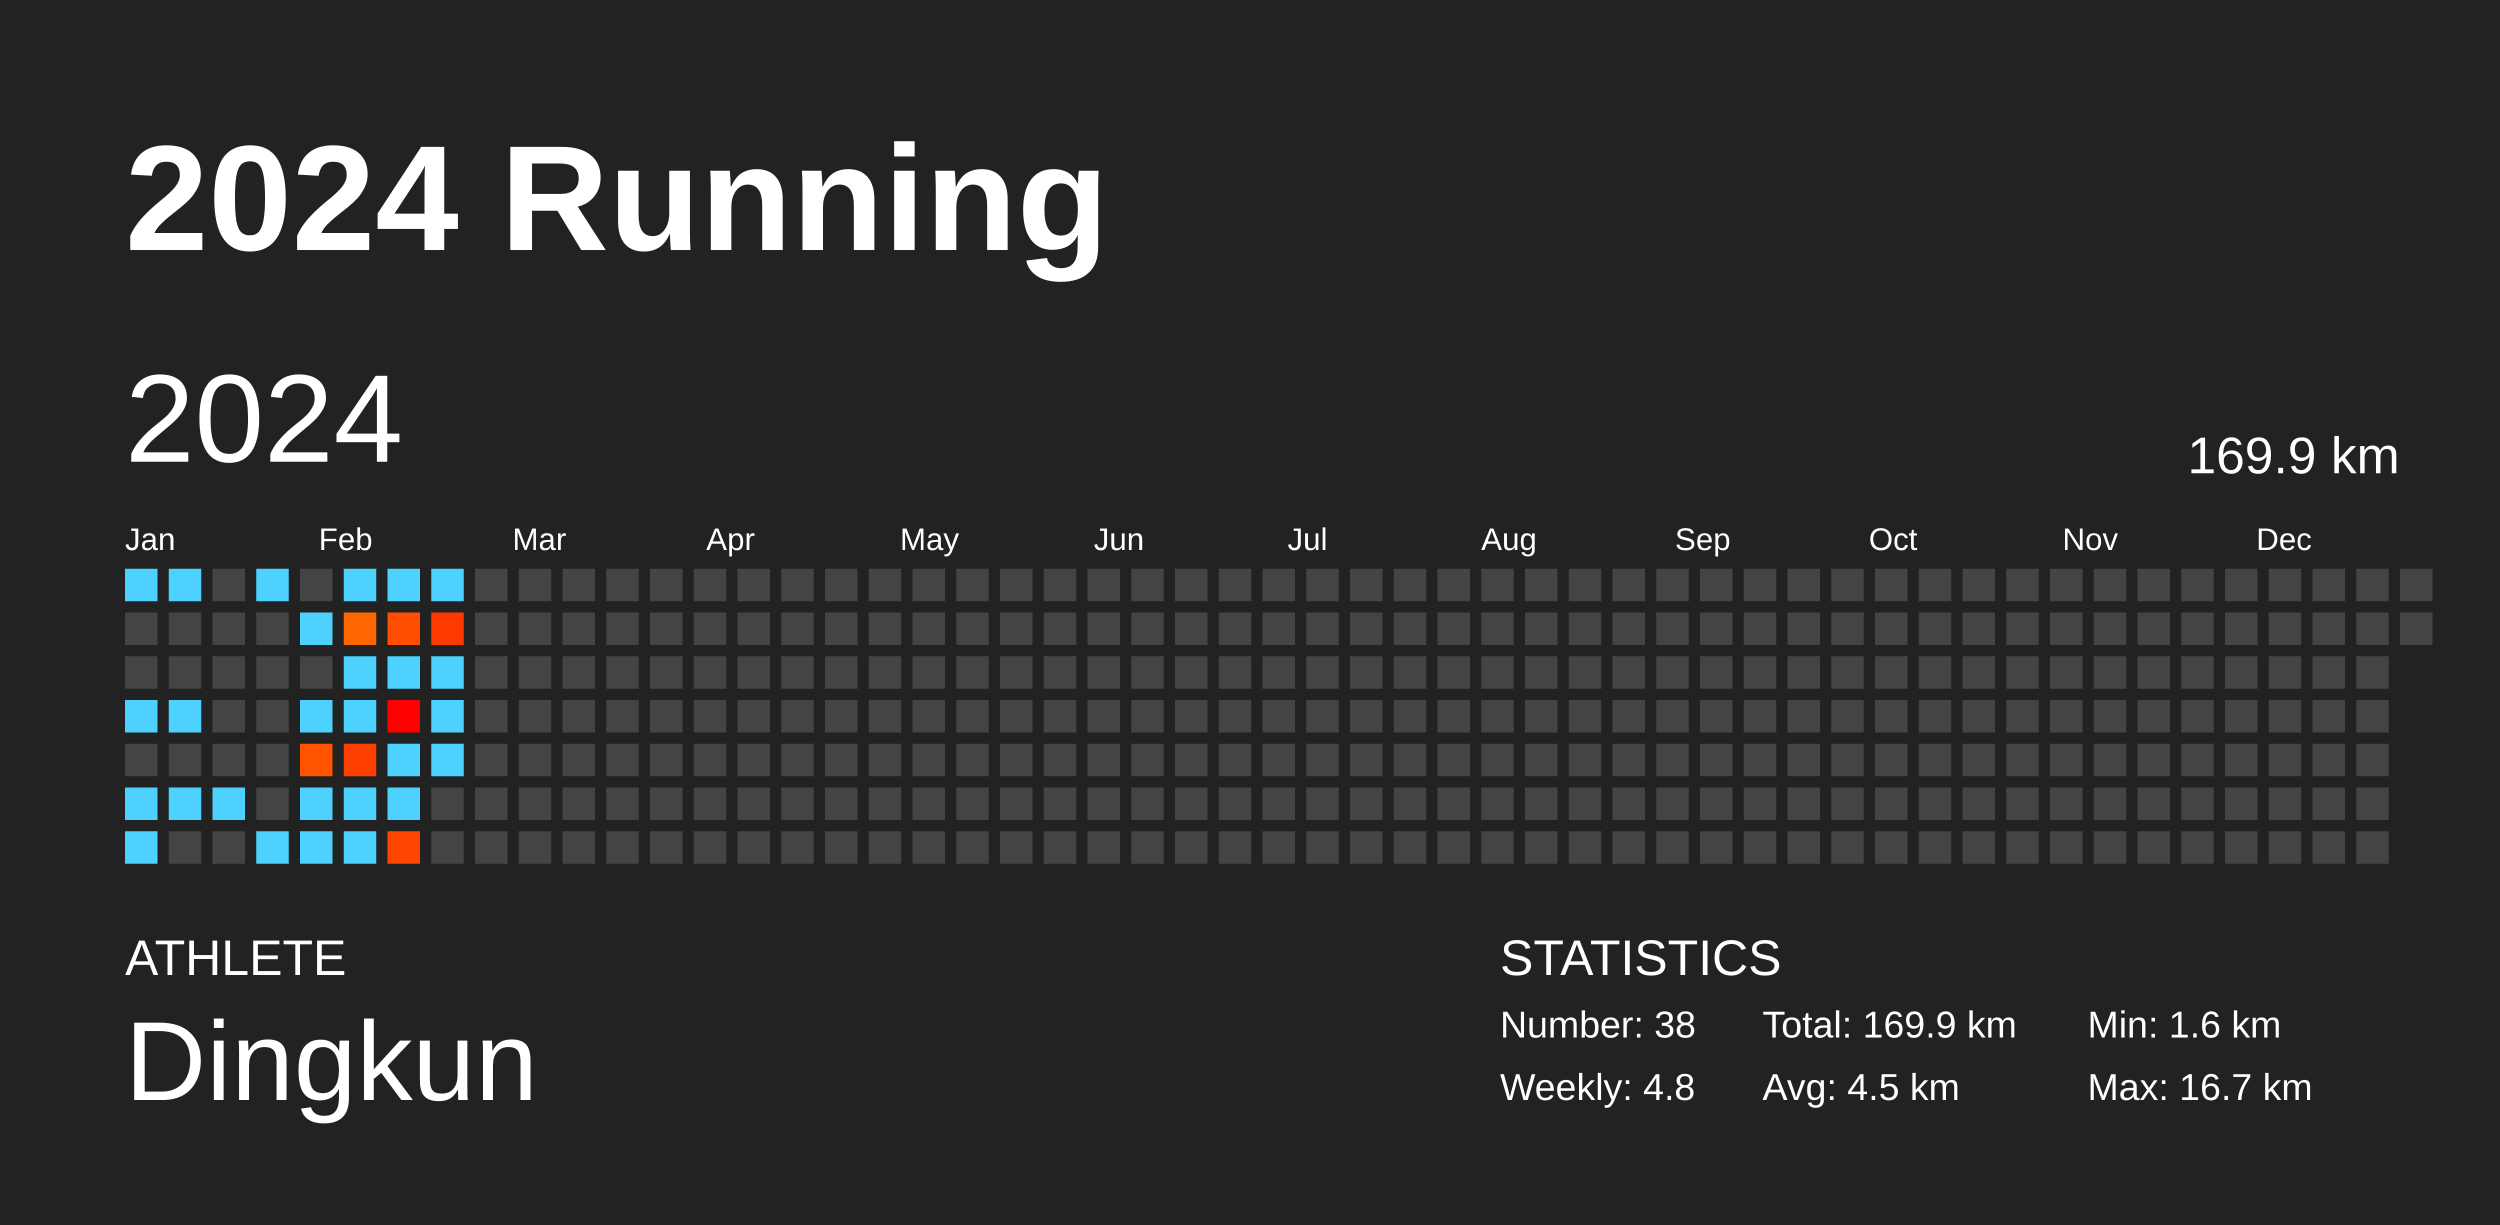
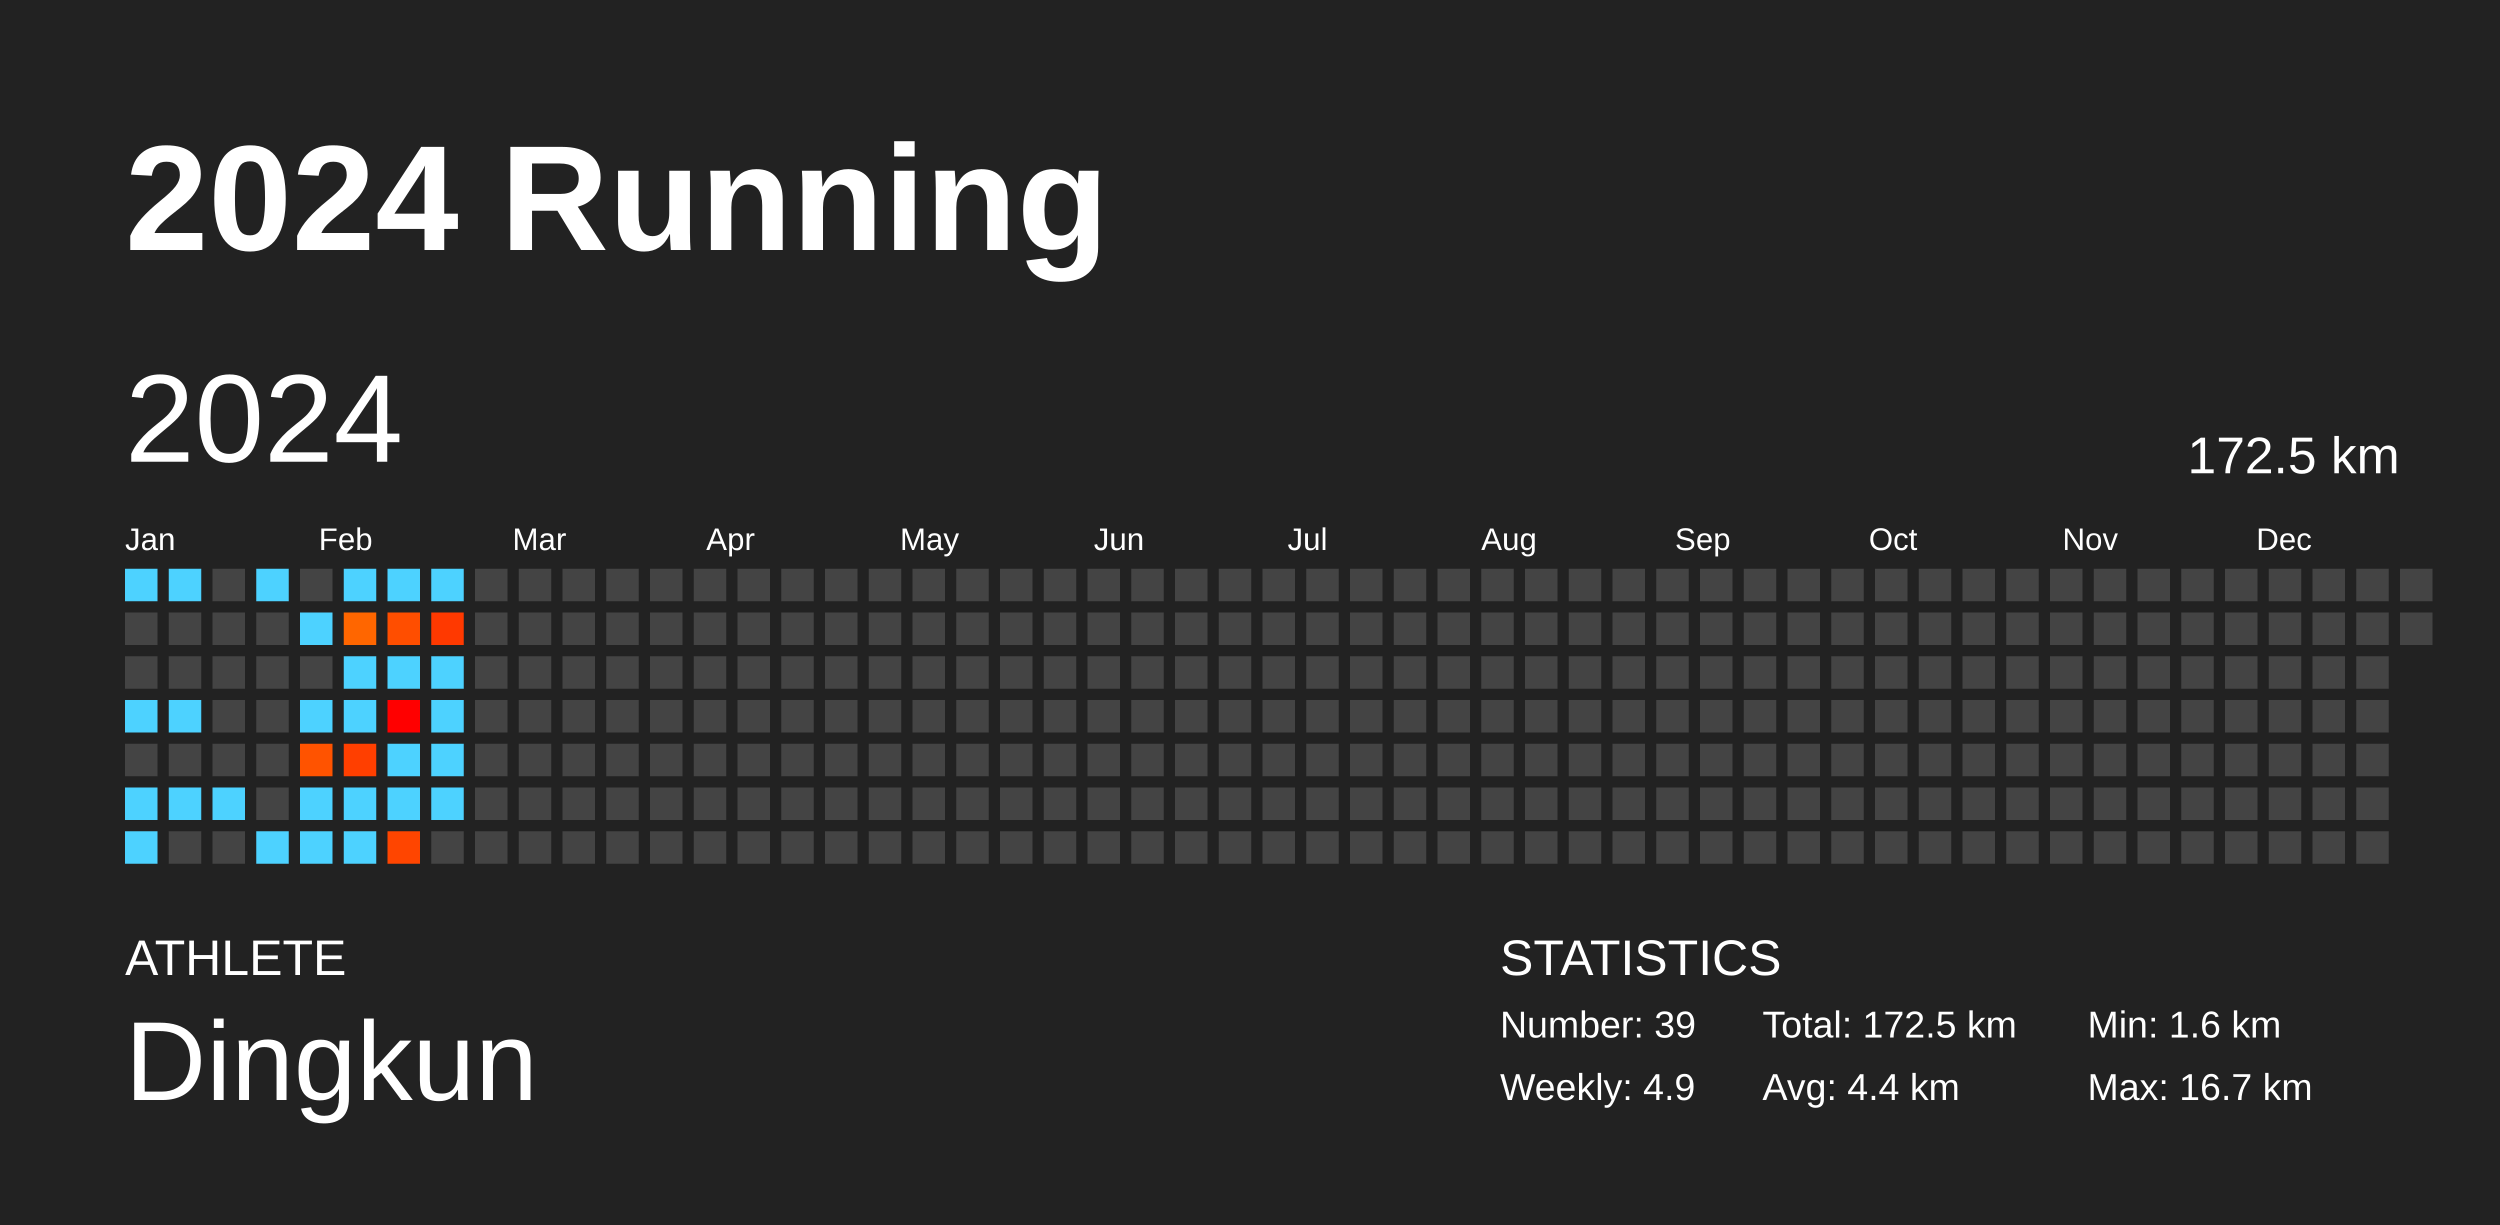
<svg xmlns="http://www.w3.org/2000/svg" baseProfile="full" height="98mm" version="1.1" viewBox="0,0,200,98" width="200mm">
  <defs />
  <rect fill="#222222" height="98" width="200" x="0" y="0" />
  <text fill="#FFFFFF" style="font-size:12px; font-family:Arial; font-weight:bold;" x="10" y="20">2024 Running</text>
  <text fill="#FFFFFF" style="font-size:4px; font-family:Arial" x="10" y="78">ATHLETE</text>
  <text fill="#FFFFFF" style="font-size:9px; font-family:Arial" x="10" y="88">Dingkun</text>
  <text fill="#FFFFFF" style="font-size:4px; font-family:Arial" x="120" y="78">STATISTICS</text>
-   <text fill="#FFFFFF" style="font-size:3px; font-family:Arial" x="120" y="83">Number: 38</text>
-   <text fill="#FFFFFF" style="font-size:3px; font-family:Arial" x="120" y="88">Weekly: 4.8</text>
-   <text fill="#FFFFFF" style="font-size:3px; font-family:Arial" x="141" y="83">Total: 169.9 km</text>
-   <text fill="#FFFFFF" style="font-size:3px; font-family:Arial" x="141" y="88">Avg: 4.5 km</text>
+   <text fill="#FFFFFF" style="font-size:3px; font-family:Arial" x="120" y="83">Number: 39</text>
+   <text fill="#FFFFFF" style="font-size:3px; font-family:Arial" x="120" y="88">Weekly: 4.9</text>
+   <text fill="#FFFFFF" style="font-size:3px; font-family:Arial" x="141" y="83">Total: 172.5 km</text>
+   <text fill="#FFFFFF" style="font-size:3px; font-family:Arial" x="141" y="88">Avg: 4.4 km</text>
  <text fill="#FFFFFF" style="font-size:3px; font-family:Arial" x="167" y="83">Min: 1.6 km</text>
  <text fill="#FFFFFF" style="font-size:3px; font-family:Arial" x="167" y="88">Max: 16.7 km</text>
  <text dominant-baseline="hanging" fill="#FFFFFF" style="font-size:10.0px; font-family:Arial;" x="10" y="30">2024</text>
-   <text dominant-baseline="hanging" fill="#FFFFFF" style="font-size:4.125px; font-family:Arial;" x="175" y="35">169.9 km</text>
+   <text dominant-baseline="hanging" fill="#FFFFFF" style="font-size:4.125px; font-family:Arial;" x="175" y="35">172.5 km</text>
  <text fill="#FFFFFF" style="font-size:2.5px; font-family:Arial" x="10.0" y="44">Jan</text>
  <text fill="#FFFFFF" style="font-size:2.5px; font-family:Arial" x="25.5" y="44">Feb</text>
  <text fill="#FFFFFF" style="font-size:2.5px; font-family:Arial" x="41.0" y="44">Mar</text>
  <text fill="#FFFFFF" style="font-size:2.5px; font-family:Arial" x="56.5" y="44">Apr</text>
  <text fill="#FFFFFF" style="font-size:2.5px; font-family:Arial" x="72.0" y="44">May</text>
  <text fill="#FFFFFF" style="font-size:2.5px; font-family:Arial" x="87.5" y="44">Jun</text>
  <text fill="#FFFFFF" style="font-size:2.5px; font-family:Arial" x="103.0" y="44">Jul</text>
  <text fill="#FFFFFF" style="font-size:2.5px; font-family:Arial" x="118.5" y="44">Aug</text>
  <text fill="#FFFFFF" style="font-size:2.5px; font-family:Arial" x="134.0" y="44">Sep</text>
  <text fill="#FFFFFF" style="font-size:2.5px; font-family:Arial" x="149.5" y="44">Oct</text>
  <text fill="#FFFFFF" style="font-size:2.5px; font-family:Arial" x="165.0" y="44">Nov</text>
  <text fill="#FFFFFF" style="font-size:2.5px; font-family:Arial" x="180.5" y="44">Dec</text>
  <rect fill="#4dd2ff" height="2.6" width="2.6" x="10.0" y="45.5" />
  <rect fill="#444444" height="2.6" width="2.6" x="10.0" y="49.0" />
  <rect fill="#444444" height="2.6" width="2.6" x="10.0" y="52.5" />
  <rect fill="#4dd2ff" height="2.6" width="2.6" x="10.0" y="56.0" />
  <rect fill="#444444" height="2.6" width="2.6" x="10.0" y="59.5" />
  <rect fill="#4dd2ff" height="2.6" width="2.6" x="10.0" y="63.0" />
  <rect fill="#4dd2ff" height="2.6" width="2.6" x="10.0" y="66.5" />
  <rect fill="#4dd2ff" height="2.6" width="2.6" x="13.5" y="45.5" />
  <rect fill="#444444" height="2.6" width="2.6" x="13.5" y="49.0" />
  <rect fill="#444444" height="2.6" width="2.6" x="13.5" y="52.5" />
  <rect fill="#4dd2ff" height="2.6" width="2.6" x="13.5" y="56.0" />
  <rect fill="#444444" height="2.6" width="2.6" x="13.5" y="59.5" />
  <rect fill="#4dd2ff" height="2.6" width="2.6" x="13.5" y="63.0" />
  <rect fill="#444444" height="2.6" width="2.6" x="13.5" y="66.5" />
  <rect fill="#444444" height="2.6" width="2.6" x="17.0" y="45.5" />
  <rect fill="#444444" height="2.6" width="2.6" x="17.0" y="49.0" />
  <rect fill="#444444" height="2.6" width="2.6" x="17.0" y="52.5" />
  <rect fill="#444444" height="2.6" width="2.6" x="17.0" y="56.0" />
  <rect fill="#444444" height="2.6" width="2.6" x="17.0" y="59.5" />
  <rect fill="#4dd2ff" height="2.6" width="2.6" x="17.0" y="63.0" />
  <rect fill="#444444" height="2.6" width="2.6" x="17.0" y="66.5" />
  <rect fill="#4dd2ff" height="2.6" width="2.6" x="20.5" y="45.5" />
  <rect fill="#444444" height="2.6" width="2.6" x="20.5" y="49.0" />
  <rect fill="#444444" height="2.6" width="2.6" x="20.5" y="52.5" />
  <rect fill="#444444" height="2.6" width="2.6" x="20.5" y="56.0" />
  <rect fill="#444444" height="2.6" width="2.6" x="20.5" y="59.5" />
  <rect fill="#444444" height="2.6" width="2.6" x="20.5" y="63.0" />
  <rect fill="#4dd2ff" height="2.6" width="2.6" x="20.5" y="66.5" />
  <rect fill="#444444" height="2.6" width="2.6" x="24.0" y="45.5" />
  <rect fill="#4dd2ff" height="2.6" width="2.6" x="24.0" y="49.0" />
  <rect fill="#444444" height="2.6" width="2.6" x="24.0" y="52.5" />
  <rect fill="#4dd2ff" height="2.6" width="2.6" x="24.0" y="56.0" />
  <rect fill="#ff5300" height="2.6" width="2.6" x="24.0" y="59.5" />
  <rect fill="#4dd2ff" height="2.6" width="2.6" x="24.0" y="63.0" />
  <rect fill="#4dd2ff" height="2.6" width="2.6" x="24.0" y="66.5" />
  <rect fill="#4dd2ff" height="2.6" width="2.6" x="27.5" y="45.5" />
  <rect fill="#ff6600" height="2.6" width="2.6" x="27.5" y="49.0" />
  <rect fill="#4dd2ff" height="2.6" width="2.6" x="27.5" y="52.5" />
  <rect fill="#4dd2ff" height="2.6" width="2.6" x="27.5" y="56.0" />
  <rect fill="#ff3f00" height="2.6" width="2.6" x="27.5" y="59.5" />
  <rect fill="#4dd2ff" height="2.6" width="2.6" x="27.5" y="63.0" />
  <rect fill="#4dd2ff" height="2.6" width="2.6" x="27.5" y="66.5" />
  <rect fill="#4dd2ff" height="2.6" width="2.6" x="31.0" y="45.5" />
  <rect fill="#ff4e00" height="2.6" width="2.6" x="31.0" y="49.0" />
  <rect fill="#4dd2ff" height="2.6" width="2.6" x="31.0" y="52.5" />
  <rect fill="#ff0000" height="2.6" width="2.6" x="31.0" y="56.0" />
  <rect fill="#4dd2ff" height="2.6" width="2.6" x="31.0" y="59.5" />
  <rect fill="#4dd2ff" height="2.6" width="2.6" x="31.0" y="63.0" />
  <rect fill="#ff4500" height="2.6" width="2.6" x="31.0" y="66.5" />
  <rect fill="#4dd2ff" height="2.6" width="2.6" x="34.5" y="45.5" />
  <rect fill="#ff3900" height="2.6" width="2.6" x="34.5" y="49.0" />
  <rect fill="#4dd2ff" height="2.6" width="2.6" x="34.5" y="52.5" />
  <rect fill="#4dd2ff" height="2.6" width="2.6" x="34.5" y="56.0" />
  <rect fill="#4dd2ff" height="2.6" width="2.6" x="34.5" y="59.5" />
-   <rect fill="#444444" height="2.6" width="2.6" x="34.5" y="63.0" />
+   <rect fill="#4dd2ff" height="2.6" width="2.6" x="34.5" y="63.0" />
  <rect fill="#444444" height="2.6" width="2.6" x="34.5" y="66.5" />
  <rect fill="#444444" height="2.6" width="2.6" x="38.0" y="45.5" />
  <rect fill="#444444" height="2.6" width="2.6" x="38.0" y="49.0" />
  <rect fill="#444444" height="2.6" width="2.6" x="38.0" y="52.5" />
  <rect fill="#444444" height="2.6" width="2.6" x="38.0" y="56.0" />
  <rect fill="#444444" height="2.6" width="2.6" x="38.0" y="59.5" />
  <rect fill="#444444" height="2.6" width="2.6" x="38.0" y="63.0" />
  <rect fill="#444444" height="2.6" width="2.6" x="38.0" y="66.5" />
  <rect fill="#444444" height="2.6" width="2.6" x="41.5" y="45.5" />
  <rect fill="#444444" height="2.6" width="2.6" x="41.5" y="49.0" />
  <rect fill="#444444" height="2.6" width="2.6" x="41.5" y="52.5" />
  <rect fill="#444444" height="2.6" width="2.6" x="41.5" y="56.0" />
  <rect fill="#444444" height="2.6" width="2.6" x="41.5" y="59.5" />
  <rect fill="#444444" height="2.6" width="2.6" x="41.5" y="63.0" />
  <rect fill="#444444" height="2.6" width="2.6" x="41.5" y="66.5" />
  <rect fill="#444444" height="2.6" width="2.6" x="45.0" y="45.5" />
  <rect fill="#444444" height="2.6" width="2.6" x="45.0" y="49.0" />
  <rect fill="#444444" height="2.6" width="2.6" x="45.0" y="52.5" />
  <rect fill="#444444" height="2.6" width="2.6" x="45.0" y="56.0" />
  <rect fill="#444444" height="2.6" width="2.6" x="45.0" y="59.5" />
  <rect fill="#444444" height="2.6" width="2.6" x="45.0" y="63.0" />
  <rect fill="#444444" height="2.6" width="2.6" x="45.0" y="66.5" />
  <rect fill="#444444" height="2.6" width="2.6" x="48.5" y="45.5" />
  <rect fill="#444444" height="2.6" width="2.6" x="48.5" y="49.0" />
  <rect fill="#444444" height="2.6" width="2.6" x="48.5" y="52.5" />
  <rect fill="#444444" height="2.6" width="2.6" x="48.5" y="56.0" />
  <rect fill="#444444" height="2.6" width="2.6" x="48.5" y="59.5" />
  <rect fill="#444444" height="2.6" width="2.6" x="48.5" y="63.0" />
  <rect fill="#444444" height="2.6" width="2.6" x="48.5" y="66.5" />
  <rect fill="#444444" height="2.6" width="2.6" x="52.0" y="45.5" />
  <rect fill="#444444" height="2.6" width="2.6" x="52.0" y="49.0" />
  <rect fill="#444444" height="2.6" width="2.6" x="52.0" y="52.5" />
  <rect fill="#444444" height="2.6" width="2.6" x="52.0" y="56.0" />
  <rect fill="#444444" height="2.6" width="2.6" x="52.0" y="59.5" />
  <rect fill="#444444" height="2.6" width="2.6" x="52.0" y="63.0" />
  <rect fill="#444444" height="2.6" width="2.6" x="52.0" y="66.5" />
  <rect fill="#444444" height="2.6" width="2.6" x="55.5" y="45.5" />
  <rect fill="#444444" height="2.6" width="2.6" x="55.5" y="49.0" />
  <rect fill="#444444" height="2.6" width="2.6" x="55.5" y="52.5" />
  <rect fill="#444444" height="2.6" width="2.6" x="55.5" y="56.0" />
  <rect fill="#444444" height="2.6" width="2.6" x="55.5" y="59.5" />
  <rect fill="#444444" height="2.6" width="2.6" x="55.5" y="63.0" />
  <rect fill="#444444" height="2.6" width="2.6" x="55.5" y="66.5" />
  <rect fill="#444444" height="2.6" width="2.6" x="59.0" y="45.5" />
  <rect fill="#444444" height="2.6" width="2.6" x="59.0" y="49.0" />
  <rect fill="#444444" height="2.6" width="2.6" x="59.0" y="52.5" />
  <rect fill="#444444" height="2.6" width="2.6" x="59.0" y="56.0" />
  <rect fill="#444444" height="2.6" width="2.6" x="59.0" y="59.5" />
  <rect fill="#444444" height="2.6" width="2.6" x="59.0" y="63.0" />
  <rect fill="#444444" height="2.6" width="2.6" x="59.0" y="66.5" />
  <rect fill="#444444" height="2.6" width="2.6" x="62.5" y="45.5" />
  <rect fill="#444444" height="2.6" width="2.6" x="62.5" y="49.0" />
  <rect fill="#444444" height="2.6" width="2.6" x="62.5" y="52.5" />
  <rect fill="#444444" height="2.6" width="2.6" x="62.5" y="56.0" />
  <rect fill="#444444" height="2.6" width="2.6" x="62.5" y="59.5" />
  <rect fill="#444444" height="2.6" width="2.6" x="62.5" y="63.0" />
  <rect fill="#444444" height="2.6" width="2.6" x="62.5" y="66.5" />
  <rect fill="#444444" height="2.6" width="2.6" x="66.0" y="45.5" />
  <rect fill="#444444" height="2.6" width="2.6" x="66.0" y="49.0" />
  <rect fill="#444444" height="2.6" width="2.6" x="66.0" y="52.5" />
  <rect fill="#444444" height="2.6" width="2.6" x="66.0" y="56.0" />
  <rect fill="#444444" height="2.6" width="2.6" x="66.0" y="59.5" />
  <rect fill="#444444" height="2.6" width="2.6" x="66.0" y="63.0" />
  <rect fill="#444444" height="2.6" width="2.6" x="66.0" y="66.5" />
  <rect fill="#444444" height="2.6" width="2.6" x="69.5" y="45.5" />
  <rect fill="#444444" height="2.6" width="2.6" x="69.5" y="49.0" />
  <rect fill="#444444" height="2.6" width="2.6" x="69.5" y="52.5" />
  <rect fill="#444444" height="2.6" width="2.6" x="69.5" y="56.0" />
  <rect fill="#444444" height="2.6" width="2.6" x="69.5" y="59.5" />
  <rect fill="#444444" height="2.6" width="2.6" x="69.5" y="63.0" />
  <rect fill="#444444" height="2.6" width="2.6" x="69.5" y="66.5" />
  <rect fill="#444444" height="2.6" width="2.6" x="73.0" y="45.5" />
  <rect fill="#444444" height="2.6" width="2.6" x="73.0" y="49.0" />
  <rect fill="#444444" height="2.6" width="2.6" x="73.0" y="52.5" />
  <rect fill="#444444" height="2.6" width="2.6" x="73.0" y="56.0" />
  <rect fill="#444444" height="2.6" width="2.6" x="73.0" y="59.5" />
  <rect fill="#444444" height="2.6" width="2.6" x="73.0" y="63.0" />
  <rect fill="#444444" height="2.6" width="2.6" x="73.0" y="66.5" />
  <rect fill="#444444" height="2.6" width="2.6" x="76.5" y="45.5" />
  <rect fill="#444444" height="2.6" width="2.6" x="76.5" y="49.0" />
  <rect fill="#444444" height="2.6" width="2.6" x="76.5" y="52.5" />
  <rect fill="#444444" height="2.6" width="2.6" x="76.5" y="56.0" />
  <rect fill="#444444" height="2.6" width="2.6" x="76.5" y="59.5" />
  <rect fill="#444444" height="2.6" width="2.6" x="76.5" y="63.0" />
  <rect fill="#444444" height="2.6" width="2.6" x="76.5" y="66.5" />
  <rect fill="#444444" height="2.6" width="2.6" x="80.0" y="45.5" />
  <rect fill="#444444" height="2.6" width="2.6" x="80.0" y="49.0" />
  <rect fill="#444444" height="2.6" width="2.6" x="80.0" y="52.5" />
  <rect fill="#444444" height="2.6" width="2.6" x="80.0" y="56.0" />
  <rect fill="#444444" height="2.6" width="2.6" x="80.0" y="59.5" />
  <rect fill="#444444" height="2.6" width="2.6" x="80.0" y="63.0" />
  <rect fill="#444444" height="2.6" width="2.6" x="80.0" y="66.5" />
  <rect fill="#444444" height="2.6" width="2.6" x="83.5" y="45.5" />
  <rect fill="#444444" height="2.6" width="2.6" x="83.5" y="49.0" />
  <rect fill="#444444" height="2.6" width="2.6" x="83.5" y="52.5" />
  <rect fill="#444444" height="2.6" width="2.6" x="83.5" y="56.0" />
  <rect fill="#444444" height="2.6" width="2.6" x="83.5" y="59.5" />
  <rect fill="#444444" height="2.6" width="2.6" x="83.5" y="63.0" />
  <rect fill="#444444" height="2.6" width="2.6" x="83.5" y="66.5" />
  <rect fill="#444444" height="2.6" width="2.6" x="87.0" y="45.5" />
  <rect fill="#444444" height="2.6" width="2.6" x="87.0" y="49.0" />
  <rect fill="#444444" height="2.6" width="2.6" x="87.0" y="52.5" />
  <rect fill="#444444" height="2.6" width="2.6" x="87.0" y="56.0" />
  <rect fill="#444444" height="2.6" width="2.6" x="87.0" y="59.5" />
  <rect fill="#444444" height="2.6" width="2.6" x="87.0" y="63.0" />
  <rect fill="#444444" height="2.6" width="2.6" x="87.0" y="66.5" />
  <rect fill="#444444" height="2.6" width="2.6" x="90.5" y="45.5" />
  <rect fill="#444444" height="2.6" width="2.6" x="90.5" y="49.0" />
  <rect fill="#444444" height="2.6" width="2.6" x="90.5" y="52.5" />
  <rect fill="#444444" height="2.6" width="2.6" x="90.5" y="56.0" />
  <rect fill="#444444" height="2.6" width="2.6" x="90.5" y="59.5" />
  <rect fill="#444444" height="2.6" width="2.6" x="90.5" y="63.0" />
  <rect fill="#444444" height="2.6" width="2.6" x="90.5" y="66.5" />
  <rect fill="#444444" height="2.6" width="2.6" x="94.0" y="45.5" />
  <rect fill="#444444" height="2.6" width="2.6" x="94.0" y="49.0" />
  <rect fill="#444444" height="2.6" width="2.6" x="94.0" y="52.5" />
  <rect fill="#444444" height="2.6" width="2.6" x="94.0" y="56.0" />
  <rect fill="#444444" height="2.6" width="2.6" x="94.0" y="59.5" />
  <rect fill="#444444" height="2.6" width="2.6" x="94.0" y="63.0" />
  <rect fill="#444444" height="2.6" width="2.6" x="94.0" y="66.5" />
  <rect fill="#444444" height="2.6" width="2.6" x="97.5" y="45.5" />
  <rect fill="#444444" height="2.6" width="2.6" x="97.5" y="49.0" />
  <rect fill="#444444" height="2.6" width="2.6" x="97.5" y="52.5" />
  <rect fill="#444444" height="2.6" width="2.6" x="97.5" y="56.0" />
  <rect fill="#444444" height="2.6" width="2.6" x="97.5" y="59.5" />
  <rect fill="#444444" height="2.6" width="2.6" x="97.5" y="63.0" />
  <rect fill="#444444" height="2.6" width="2.6" x="97.5" y="66.5" />
  <rect fill="#444444" height="2.6" width="2.6" x="101.0" y="45.5" />
  <rect fill="#444444" height="2.6" width="2.6" x="101.0" y="49.0" />
  <rect fill="#444444" height="2.6" width="2.6" x="101.0" y="52.5" />
  <rect fill="#444444" height="2.6" width="2.6" x="101.0" y="56.0" />
  <rect fill="#444444" height="2.6" width="2.6" x="101.0" y="59.5" />
  <rect fill="#444444" height="2.6" width="2.6" x="101.0" y="63.0" />
  <rect fill="#444444" height="2.6" width="2.6" x="101.0" y="66.5" />
  <rect fill="#444444" height="2.6" width="2.6" x="104.5" y="45.5" />
  <rect fill="#444444" height="2.6" width="2.6" x="104.5" y="49.0" />
  <rect fill="#444444" height="2.6" width="2.6" x="104.5" y="52.5" />
  <rect fill="#444444" height="2.6" width="2.6" x="104.5" y="56.0" />
  <rect fill="#444444" height="2.6" width="2.6" x="104.5" y="59.5" />
  <rect fill="#444444" height="2.6" width="2.6" x="104.5" y="63.0" />
  <rect fill="#444444" height="2.6" width="2.6" x="104.5" y="66.5" />
  <rect fill="#444444" height="2.6" width="2.6" x="108.0" y="45.5" />
  <rect fill="#444444" height="2.6" width="2.6" x="108.0" y="49.0" />
  <rect fill="#444444" height="2.6" width="2.6" x="108.0" y="52.5" />
  <rect fill="#444444" height="2.6" width="2.6" x="108.0" y="56.0" />
  <rect fill="#444444" height="2.6" width="2.6" x="108.0" y="59.5" />
  <rect fill="#444444" height="2.6" width="2.6" x="108.0" y="63.0" />
  <rect fill="#444444" height="2.6" width="2.6" x="108.0" y="66.5" />
  <rect fill="#444444" height="2.6" width="2.6" x="111.5" y="45.5" />
  <rect fill="#444444" height="2.6" width="2.6" x="111.5" y="49.0" />
  <rect fill="#444444" height="2.6" width="2.6" x="111.5" y="52.5" />
  <rect fill="#444444" height="2.6" width="2.6" x="111.5" y="56.0" />
  <rect fill="#444444" height="2.6" width="2.6" x="111.5" y="59.5" />
  <rect fill="#444444" height="2.6" width="2.6" x="111.5" y="63.0" />
  <rect fill="#444444" height="2.6" width="2.6" x="111.5" y="66.5" />
  <rect fill="#444444" height="2.6" width="2.6" x="115.0" y="45.5" />
  <rect fill="#444444" height="2.6" width="2.6" x="115.0" y="49.0" />
  <rect fill="#444444" height="2.6" width="2.6" x="115.0" y="52.5" />
  <rect fill="#444444" height="2.6" width="2.6" x="115.0" y="56.0" />
  <rect fill="#444444" height="2.6" width="2.6" x="115.0" y="59.5" />
  <rect fill="#444444" height="2.6" width="2.6" x="115.0" y="63.0" />
  <rect fill="#444444" height="2.6" width="2.6" x="115.0" y="66.5" />
  <rect fill="#444444" height="2.6" width="2.6" x="118.5" y="45.5" />
  <rect fill="#444444" height="2.6" width="2.6" x="118.5" y="49.0" />
  <rect fill="#444444" height="2.6" width="2.6" x="118.5" y="52.5" />
  <rect fill="#444444" height="2.6" width="2.6" x="118.5" y="56.0" />
  <rect fill="#444444" height="2.6" width="2.6" x="118.5" y="59.5" />
  <rect fill="#444444" height="2.6" width="2.6" x="118.5" y="63.0" />
  <rect fill="#444444" height="2.6" width="2.6" x="118.5" y="66.5" />
  <rect fill="#444444" height="2.6" width="2.6" x="122.0" y="45.5" />
  <rect fill="#444444" height="2.6" width="2.6" x="122.0" y="49.0" />
  <rect fill="#444444" height="2.6" width="2.6" x="122.0" y="52.5" />
  <rect fill="#444444" height="2.6" width="2.6" x="122.0" y="56.0" />
  <rect fill="#444444" height="2.6" width="2.6" x="122.0" y="59.5" />
  <rect fill="#444444" height="2.6" width="2.6" x="122.0" y="63.0" />
  <rect fill="#444444" height="2.6" width="2.6" x="122.0" y="66.5" />
  <rect fill="#444444" height="2.6" width="2.6" x="125.5" y="45.5" />
  <rect fill="#444444" height="2.6" width="2.6" x="125.5" y="49.0" />
  <rect fill="#444444" height="2.6" width="2.6" x="125.5" y="52.5" />
  <rect fill="#444444" height="2.6" width="2.6" x="125.5" y="56.0" />
  <rect fill="#444444" height="2.6" width="2.6" x="125.5" y="59.5" />
  <rect fill="#444444" height="2.6" width="2.6" x="125.5" y="63.0" />
  <rect fill="#444444" height="2.6" width="2.6" x="125.5" y="66.5" />
  <rect fill="#444444" height="2.6" width="2.6" x="129.0" y="45.5" />
  <rect fill="#444444" height="2.6" width="2.6" x="129.0" y="49.0" />
  <rect fill="#444444" height="2.6" width="2.6" x="129.0" y="52.5" />
  <rect fill="#444444" height="2.6" width="2.6" x="129.0" y="56.0" />
  <rect fill="#444444" height="2.6" width="2.6" x="129.0" y="59.5" />
  <rect fill="#444444" height="2.6" width="2.6" x="129.0" y="63.0" />
  <rect fill="#444444" height="2.6" width="2.6" x="129.0" y="66.5" />
  <rect fill="#444444" height="2.6" width="2.6" x="132.5" y="45.5" />
  <rect fill="#444444" height="2.6" width="2.6" x="132.5" y="49.0" />
  <rect fill="#444444" height="2.6" width="2.6" x="132.5" y="52.5" />
  <rect fill="#444444" height="2.6" width="2.6" x="132.5" y="56.0" />
  <rect fill="#444444" height="2.6" width="2.6" x="132.5" y="59.5" />
  <rect fill="#444444" height="2.6" width="2.6" x="132.5" y="63.0" />
  <rect fill="#444444" height="2.6" width="2.6" x="132.5" y="66.5" />
  <rect fill="#444444" height="2.6" width="2.6" x="136.0" y="45.5" />
  <rect fill="#444444" height="2.6" width="2.6" x="136.0" y="49.0" />
  <rect fill="#444444" height="2.6" width="2.6" x="136.0" y="52.5" />
  <rect fill="#444444" height="2.6" width="2.6" x="136.0" y="56.0" />
  <rect fill="#444444" height="2.6" width="2.6" x="136.0" y="59.5" />
  <rect fill="#444444" height="2.6" width="2.6" x="136.0" y="63.0" />
  <rect fill="#444444" height="2.6" width="2.6" x="136.0" y="66.5" />
  <rect fill="#444444" height="2.6" width="2.6" x="139.5" y="45.5" />
  <rect fill="#444444" height="2.6" width="2.6" x="139.5" y="49.0" />
  <rect fill="#444444" height="2.6" width="2.6" x="139.5" y="52.5" />
  <rect fill="#444444" height="2.6" width="2.6" x="139.5" y="56.0" />
  <rect fill="#444444" height="2.6" width="2.6" x="139.5" y="59.5" />
  <rect fill="#444444" height="2.6" width="2.6" x="139.5" y="63.0" />
  <rect fill="#444444" height="2.6" width="2.6" x="139.5" y="66.5" />
  <rect fill="#444444" height="2.6" width="2.6" x="143.0" y="45.5" />
  <rect fill="#444444" height="2.6" width="2.6" x="143.0" y="49.0" />
  <rect fill="#444444" height="2.6" width="2.6" x="143.0" y="52.5" />
  <rect fill="#444444" height="2.6" width="2.6" x="143.0" y="56.0" />
  <rect fill="#444444" height="2.6" width="2.6" x="143.0" y="59.5" />
  <rect fill="#444444" height="2.6" width="2.6" x="143.0" y="63.0" />
  <rect fill="#444444" height="2.6" width="2.6" x="143.0" y="66.5" />
  <rect fill="#444444" height="2.6" width="2.6" x="146.5" y="45.5" />
  <rect fill="#444444" height="2.6" width="2.6" x="146.5" y="49.0" />
  <rect fill="#444444" height="2.6" width="2.6" x="146.5" y="52.5" />
  <rect fill="#444444" height="2.6" width="2.6" x="146.5" y="56.0" />
  <rect fill="#444444" height="2.6" width="2.6" x="146.5" y="59.5" />
  <rect fill="#444444" height="2.6" width="2.6" x="146.5" y="63.0" />
  <rect fill="#444444" height="2.6" width="2.6" x="146.5" y="66.5" />
  <rect fill="#444444" height="2.6" width="2.6" x="150.0" y="45.5" />
  <rect fill="#444444" height="2.6" width="2.6" x="150.0" y="49.0" />
  <rect fill="#444444" height="2.6" width="2.6" x="150.0" y="52.5" />
  <rect fill="#444444" height="2.6" width="2.6" x="150.0" y="56.0" />
  <rect fill="#444444" height="2.6" width="2.6" x="150.0" y="59.5" />
  <rect fill="#444444" height="2.6" width="2.6" x="150.0" y="63.0" />
  <rect fill="#444444" height="2.6" width="2.6" x="150.0" y="66.5" />
  <rect fill="#444444" height="2.6" width="2.6" x="153.5" y="45.5" />
  <rect fill="#444444" height="2.6" width="2.6" x="153.5" y="49.0" />
  <rect fill="#444444" height="2.6" width="2.6" x="153.5" y="52.5" />
  <rect fill="#444444" height="2.6" width="2.6" x="153.5" y="56.0" />
  <rect fill="#444444" height="2.6" width="2.6" x="153.5" y="59.5" />
  <rect fill="#444444" height="2.6" width="2.6" x="153.5" y="63.0" />
  <rect fill="#444444" height="2.6" width="2.6" x="153.5" y="66.5" />
  <rect fill="#444444" height="2.6" width="2.6" x="157.0" y="45.5" />
  <rect fill="#444444" height="2.6" width="2.6" x="157.0" y="49.0" />
  <rect fill="#444444" height="2.6" width="2.6" x="157.0" y="52.5" />
  <rect fill="#444444" height="2.6" width="2.6" x="157.0" y="56.0" />
  <rect fill="#444444" height="2.6" width="2.6" x="157.0" y="59.5" />
  <rect fill="#444444" height="2.6" width="2.6" x="157.0" y="63.0" />
  <rect fill="#444444" height="2.6" width="2.6" x="157.0" y="66.5" />
  <rect fill="#444444" height="2.6" width="2.6" x="160.5" y="45.5" />
  <rect fill="#444444" height="2.6" width="2.6" x="160.5" y="49.0" />
  <rect fill="#444444" height="2.6" width="2.6" x="160.5" y="52.5" />
  <rect fill="#444444" height="2.6" width="2.6" x="160.5" y="56.0" />
  <rect fill="#444444" height="2.6" width="2.6" x="160.5" y="59.5" />
  <rect fill="#444444" height="2.6" width="2.6" x="160.5" y="63.0" />
  <rect fill="#444444" height="2.6" width="2.6" x="160.5" y="66.5" />
  <rect fill="#444444" height="2.6" width="2.6" x="164.0" y="45.5" />
  <rect fill="#444444" height="2.6" width="2.6" x="164.0" y="49.0" />
  <rect fill="#444444" height="2.6" width="2.6" x="164.0" y="52.5" />
  <rect fill="#444444" height="2.6" width="2.6" x="164.0" y="56.0" />
  <rect fill="#444444" height="2.6" width="2.6" x="164.0" y="59.5" />
  <rect fill="#444444" height="2.6" width="2.6" x="164.0" y="63.0" />
  <rect fill="#444444" height="2.6" width="2.6" x="164.0" y="66.5" />
  <rect fill="#444444" height="2.6" width="2.6" x="167.5" y="45.5" />
  <rect fill="#444444" height="2.6" width="2.6" x="167.5" y="49.0" />
  <rect fill="#444444" height="2.6" width="2.6" x="167.5" y="52.5" />
  <rect fill="#444444" height="2.6" width="2.6" x="167.5" y="56.0" />
  <rect fill="#444444" height="2.6" width="2.6" x="167.5" y="59.5" />
  <rect fill="#444444" height="2.6" width="2.6" x="167.5" y="63.0" />
  <rect fill="#444444" height="2.6" width="2.6" x="167.5" y="66.5" />
  <rect fill="#444444" height="2.6" width="2.6" x="171.0" y="45.5" />
  <rect fill="#444444" height="2.6" width="2.6" x="171.0" y="49.0" />
  <rect fill="#444444" height="2.6" width="2.6" x="171.0" y="52.5" />
  <rect fill="#444444" height="2.6" width="2.6" x="171.0" y="56.0" />
  <rect fill="#444444" height="2.6" width="2.6" x="171.0" y="59.5" />
  <rect fill="#444444" height="2.6" width="2.6" x="171.0" y="63.0" />
  <rect fill="#444444" height="2.6" width="2.6" x="171.0" y="66.5" />
  <rect fill="#444444" height="2.6" width="2.6" x="174.5" y="45.5" />
  <rect fill="#444444" height="2.6" width="2.6" x="174.5" y="49.0" />
  <rect fill="#444444" height="2.6" width="2.6" x="174.5" y="52.5" />
  <rect fill="#444444" height="2.6" width="2.6" x="174.5" y="56.0" />
  <rect fill="#444444" height="2.6" width="2.6" x="174.5" y="59.5" />
  <rect fill="#444444" height="2.6" width="2.6" x="174.5" y="63.0" />
  <rect fill="#444444" height="2.6" width="2.6" x="174.5" y="66.5" />
  <rect fill="#444444" height="2.6" width="2.6" x="178.0" y="45.5" />
  <rect fill="#444444" height="2.6" width="2.6" x="178.0" y="49.0" />
  <rect fill="#444444" height="2.6" width="2.6" x="178.0" y="52.5" />
  <rect fill="#444444" height="2.6" width="2.6" x="178.0" y="56.0" />
  <rect fill="#444444" height="2.6" width="2.6" x="178.0" y="59.5" />
  <rect fill="#444444" height="2.6" width="2.6" x="178.0" y="63.0" />
  <rect fill="#444444" height="2.6" width="2.6" x="178.0" y="66.5" />
  <rect fill="#444444" height="2.6" width="2.6" x="181.5" y="45.5" />
  <rect fill="#444444" height="2.6" width="2.6" x="181.5" y="49.0" />
  <rect fill="#444444" height="2.6" width="2.6" x="181.5" y="52.5" />
  <rect fill="#444444" height="2.6" width="2.6" x="181.5" y="56.0" />
  <rect fill="#444444" height="2.6" width="2.6" x="181.5" y="59.5" />
  <rect fill="#444444" height="2.6" width="2.6" x="181.5" y="63.0" />
  <rect fill="#444444" height="2.6" width="2.6" x="181.5" y="66.5" />
  <rect fill="#444444" height="2.6" width="2.6" x="185.0" y="45.5" />
  <rect fill="#444444" height="2.6" width="2.6" x="185.0" y="49.0" />
  <rect fill="#444444" height="2.6" width="2.6" x="185.0" y="52.5" />
  <rect fill="#444444" height="2.6" width="2.6" x="185.0" y="56.0" />
  <rect fill="#444444" height="2.6" width="2.6" x="185.0" y="59.5" />
  <rect fill="#444444" height="2.6" width="2.6" x="185.0" y="63.0" />
  <rect fill="#444444" height="2.6" width="2.6" x="185.0" y="66.5" />
  <rect fill="#444444" height="2.6" width="2.6" x="188.5" y="45.5" />
  <rect fill="#444444" height="2.6" width="2.6" x="188.5" y="49.0" />
  <rect fill="#444444" height="2.6" width="2.6" x="188.5" y="52.5" />
  <rect fill="#444444" height="2.6" width="2.6" x="188.5" y="56.0" />
  <rect fill="#444444" height="2.6" width="2.6" x="188.5" y="59.5" />
  <rect fill="#444444" height="2.6" width="2.6" x="188.5" y="63.0" />
  <rect fill="#444444" height="2.6" width="2.6" x="188.5" y="66.5" />
  <rect fill="#444444" height="2.6" width="2.6" x="192.0" y="45.5" />
  <rect fill="#444444" height="2.6" width="2.6" x="192.0" y="49.0" />
</svg>
